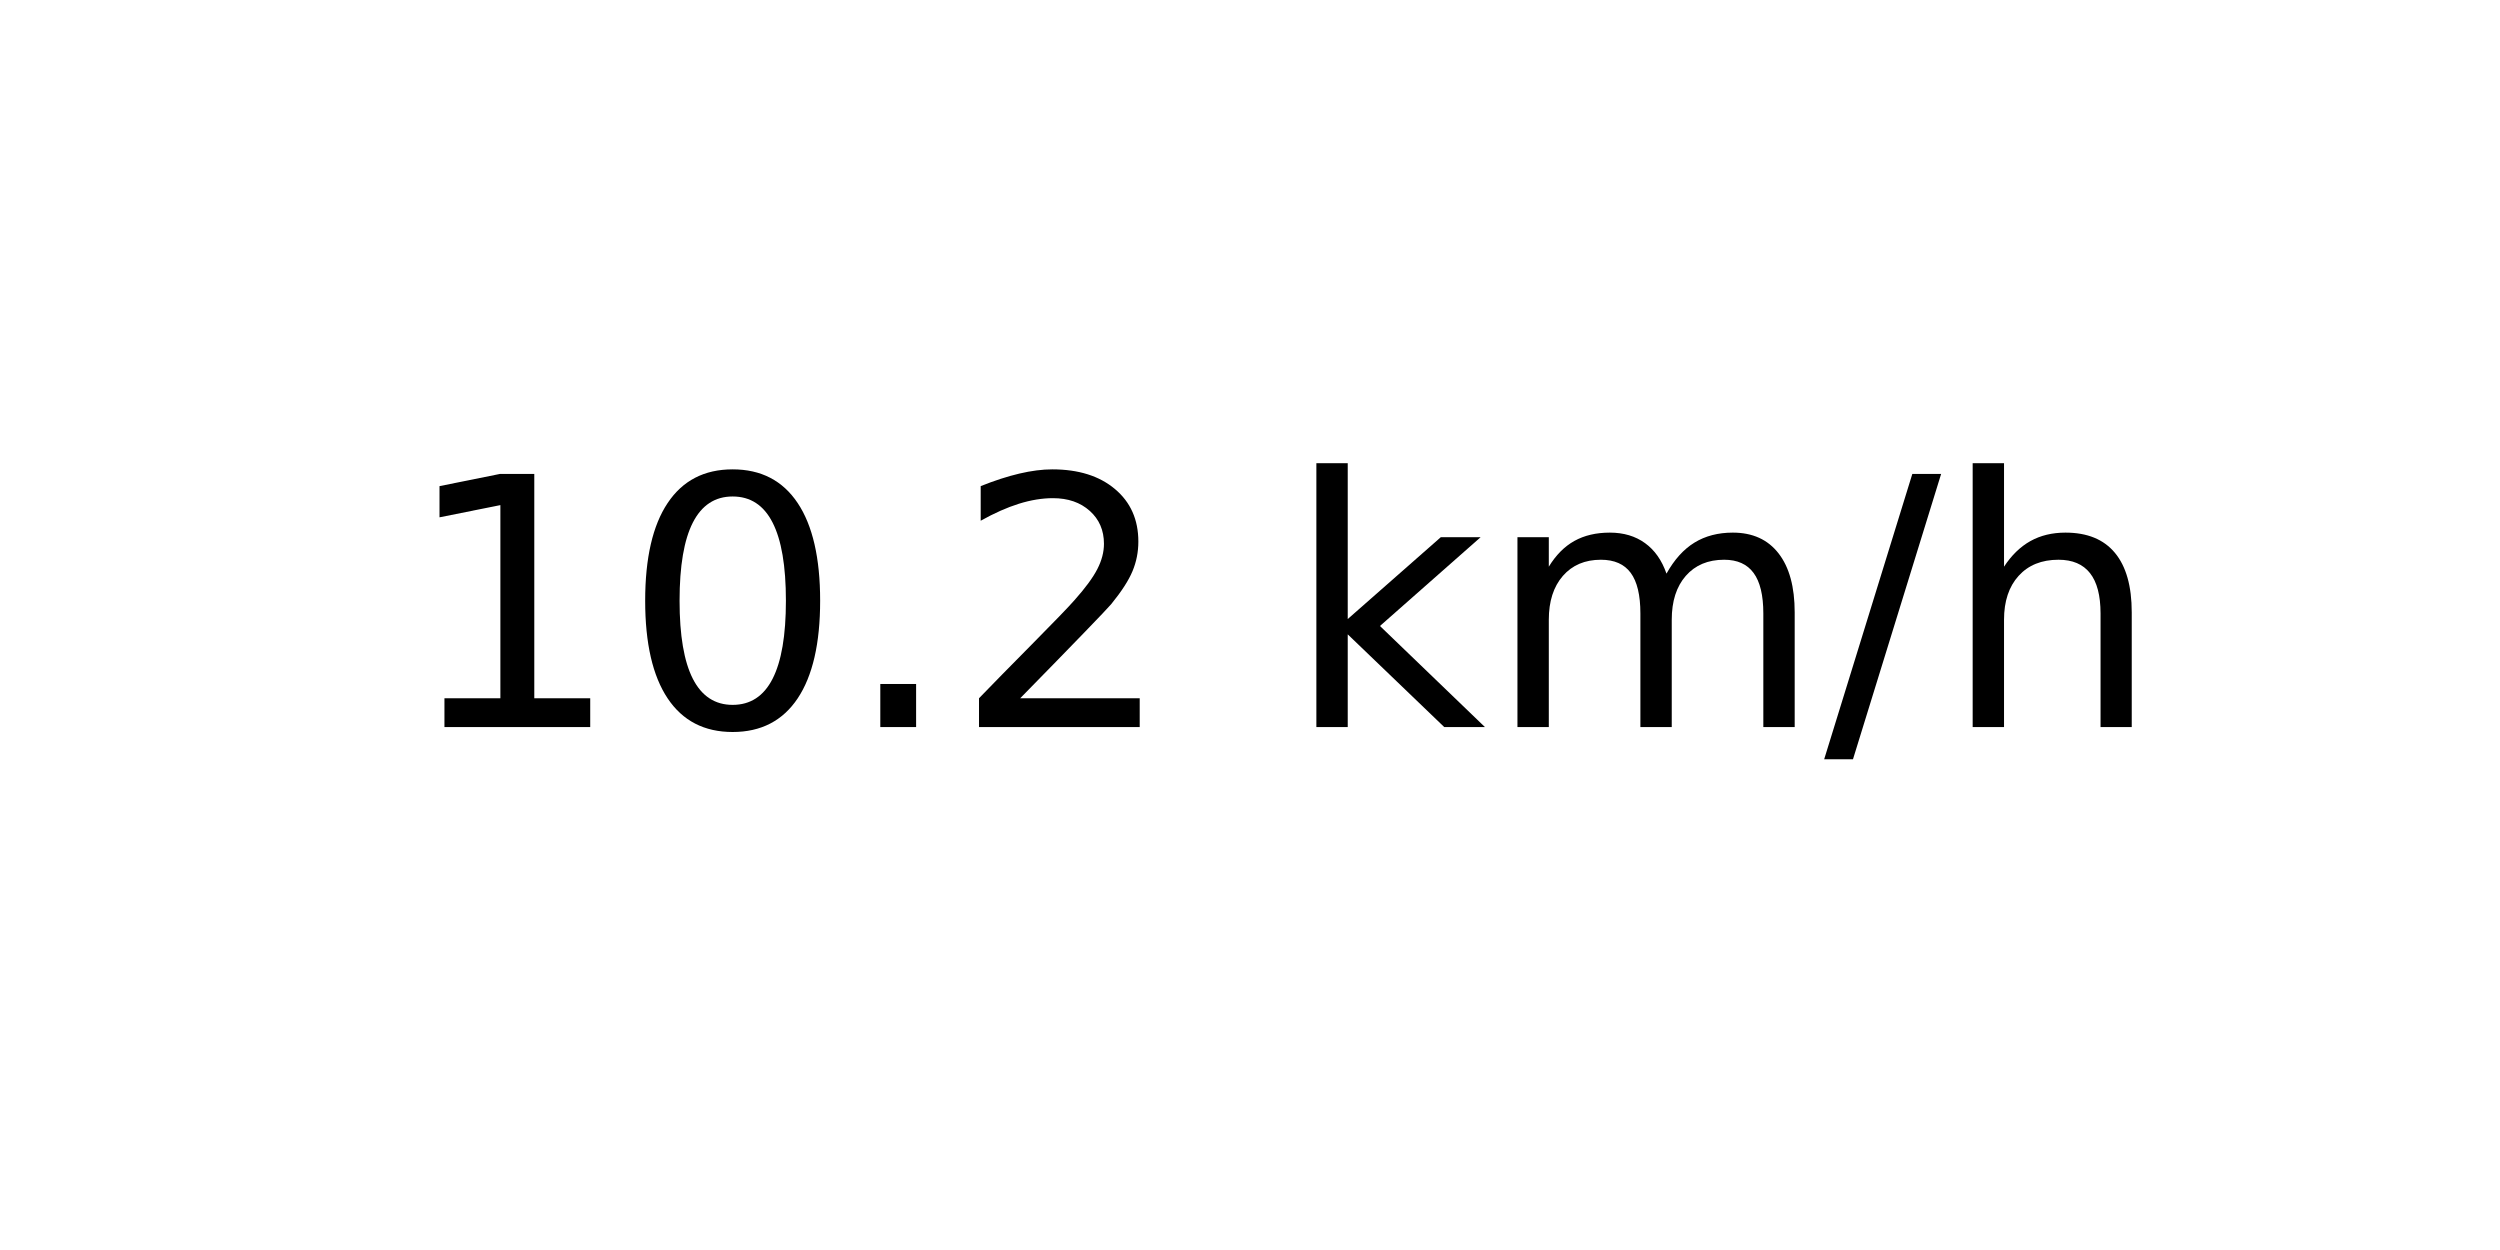
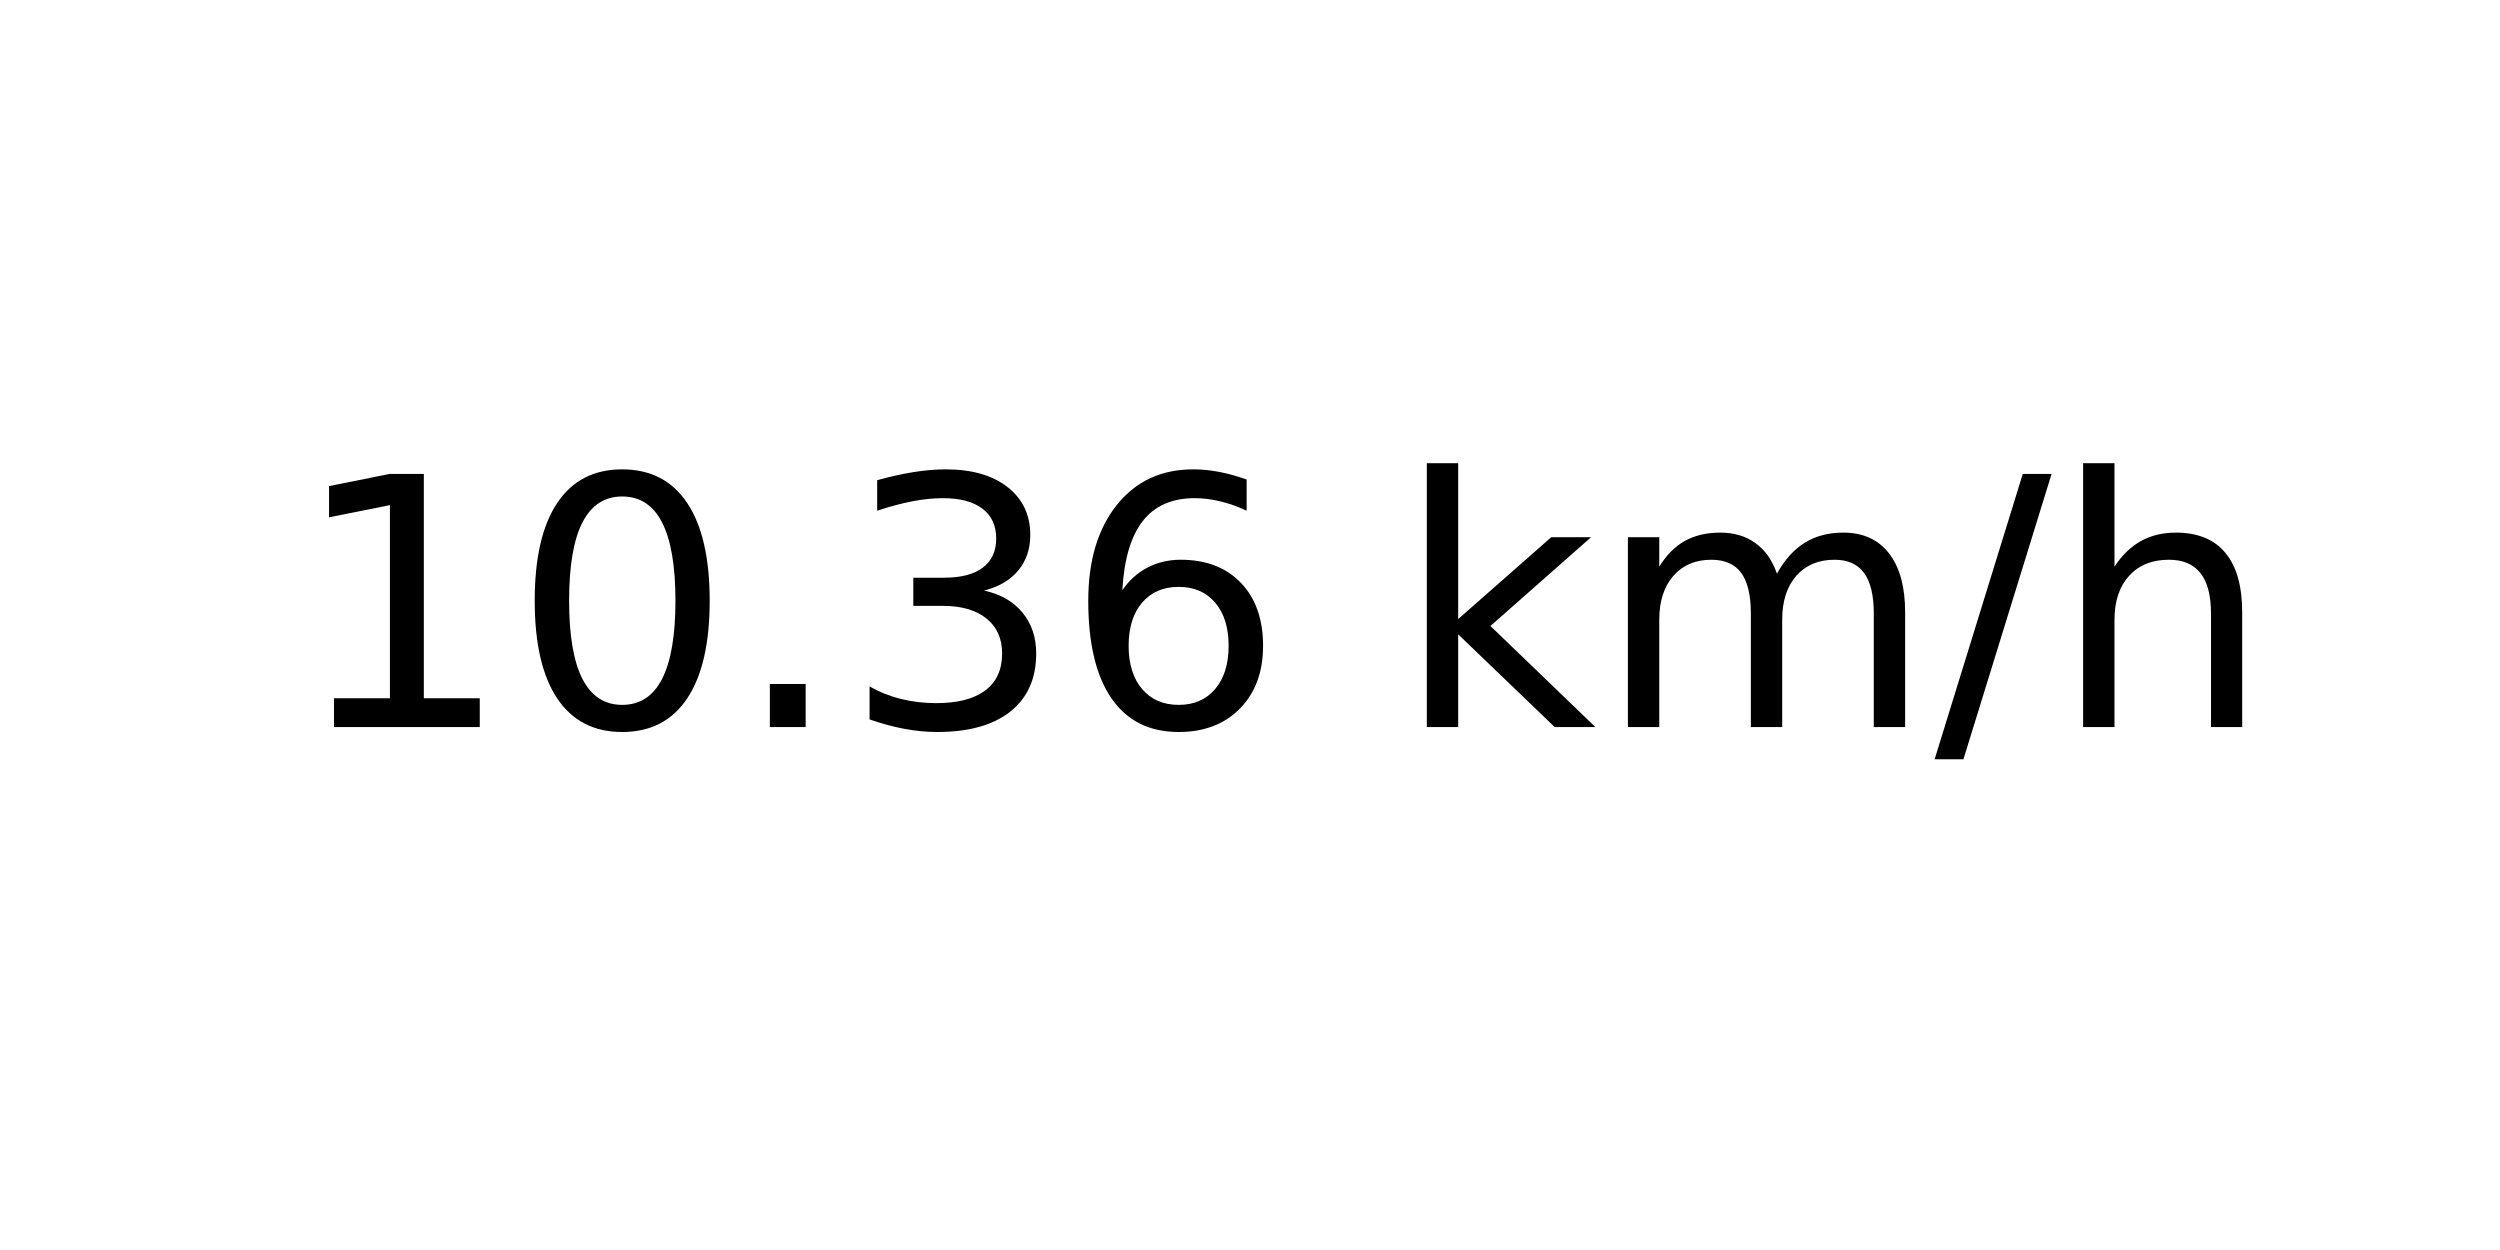
<svg xmlns="http://www.w3.org/2000/svg" xmlns:xlink="http://www.w3.org/1999/xlink" width="72pt" height="36pt" viewBox="0 0 72 36" version="1.1">
  <defs>
    <style type="text/css">*{stroke-linejoin: round; stroke-linecap: butt}</style>
  </defs>
  <g id="figure_1">
    <g id="axes_1">
      <g id="text_1">
-         <g transform="translate(11.55937 20.93937) scale(0.1 -0.1)">
+         <g transform="translate(8.378125 20.93937) scale(0.1 -0.1)">
          <defs>
            <path id="DejaVuSans-31" d="M 794 531  L 1825 531  L 1825 4091  L 703 3866  L 703 4441  L 1819 4666  L 2450 4666  L 2450 531  L 3481 531  L 3481 0  L 794 0  L 794 531  z " transform="scale(0.015625)" />
            <path id="DejaVuSans-30" d="M 2034 4250  Q 1547 4250 1301 3770  Q 1056 3291 1056 2328  Q 1056 1369 1301 889  Q 1547 409 2034 409  Q 2525 409 2770 889  Q 3016 1369 3016 2328  Q 3016 3291 2770 3770  Q 2525 4250 2034 4250  z M 2034 4750  Q 2819 4750 3233 4129  Q 3647 3509 3647 2328  Q 3647 1150 3233 529  Q 2819 -91 2034 -91  Q 1250 -91 836 529  Q 422 1150 422 2328  Q 422 3509 836 4129  Q 1250 4750 2034 4750  z " transform="scale(0.015625)" />
            <path id="DejaVuSans-2e" d="M 684 794  L 1344 794  L 1344 0  L 684 0  L 684 794  z " transform="scale(0.015625)" />
-             <path id="DejaVuSans-32" d="M 1228 531  L 3431 531  L 3431 0  L 469 0  L 469 531  Q 828 903 1448 1529  Q 2069 2156 2228 2338  Q 2531 2678 2651 2914  Q 2772 3150 2772 3378  Q 2772 3750 2511 3984  Q 2250 4219 1831 4219  Q 1534 4219 1204 4116  Q 875 4013 500 3803  L 500 4441  Q 881 4594 1212 4672  Q 1544 4750 1819 4750  Q 2544 4750 2975 4387  Q 3406 4025 3406 3419  Q 3406 3131 3298 2873  Q 3191 2616 2906 2266  Q 2828 2175 2409 1742  Q 1991 1309 1228 531  z " transform="scale(0.015625)" />
+             <path id="DejaVuSans-33" d="M 2597 2516  Q 3050 2419 3304 2112  Q 3559 1806 3559 1356  Q 3559 666 3084 287  Q 2609 -91 1734 -91  Q 1441 -91 1130 -33  Q 819 25 488 141  L 488 750  Q 750 597 1062 519  Q 1375 441 1716 441  Q 2309 441 2620 675  Q 2931 909 2931 1356  Q 2931 1769 2642 2001  Q 2353 2234 1838 2234  L 1294 2234  L 1294 2753  L 1863 2753  Q 2328 2753 2575 2939  Q 2822 3125 2822 3475  Q 2822 3834 2567 4026  Q 2313 4219 1838 4219  Q 1578 4219 1281 4162  Q 984 4106 628 3988  L 628 4550  Q 988 4650 1302 4700  Q 1616 4750 1894 4750  Q 2613 4750 3031 4423  Q 3450 4097 3450 3541  Q 3450 3153 3228 2886  Q 3006 2619 2597 2516  z " transform="scale(0.015625)" />
+             <path id="DejaVuSans-36" d="M 2113 2584  Q 1688 2584 1439 2293  Q 1191 2003 1191 1497  Q 1191 994 1439 701  Q 1688 409 2113 409  Q 2538 409 2786 701  Q 3034 994 3034 1497  Q 3034 2003 2786 2293  Q 2538 2584 2113 2584  z M 3366 4563  L 3366 3988  Q 3128 4100 2886 4159  Q 2644 4219 2406 4219  Q 1781 4219 1451 3797  Q 1122 3375 1075 2522  Q 1259 2794 1537 2939  Q 1816 3084 2150 3084  Q 2853 3084 3261 2657  Q 3669 2231 3669 1497  Q 3669 778 3244 343  Q 2819 -91 2113 -91  Q 1303 -91 875 529  Q 447 1150 447 2328  Q 447 3434 972 4092  Q 1497 4750 2381 4750  Q 2619 4750 2861 4703  Q 3103 4656 3366 4563  z " transform="scale(0.015625)" />
            <path id="DejaVuSans-20" transform="scale(0.015625)" />
            <path id="DejaVuSans-6b" d="M 581 4863  L 1159 4863  L 1159 1991  L 2875 3500  L 3609 3500  L 1753 1863  L 3688 0  L 2938 0  L 1159 1709  L 1159 0  L 581 0  L 581 4863  z " transform="scale(0.015625)" />
            <path id="DejaVuSans-6d" d="M 3328 2828  Q 3544 3216 3844 3400  Q 4144 3584 4550 3584  Q 5097 3584 5394 3201  Q 5691 2819 5691 2113  L 5691 0  L 5113 0  L 5113 2094  Q 5113 2597 4934 2840  Q 4756 3084 4391 3084  Q 3944 3084 3684 2787  Q 3425 2491 3425 1978  L 3425 0  L 2847 0  L 2847 2094  Q 2847 2600 2669 2842  Q 2491 3084 2119 3084  Q 1678 3084 1418 2786  Q 1159 2488 1159 1978  L 1159 0  L 581 0  L 581 3500  L 1159 3500  L 1159 2956  Q 1356 3278 1631 3431  Q 1906 3584 2284 3584  Q 2666 3584 2933 3390  Q 3200 3197 3328 2828  z " transform="scale(0.015625)" />
            <path id="DejaVuSans-2f" d="M 1625 4666  L 2156 4666  L 531 -594  L 0 -594  L 1625 4666  z " transform="scale(0.015625)" />
            <path id="DejaVuSans-68" d="M 3513 2113  L 3513 0  L 2938 0  L 2938 2094  Q 2938 2591 2744 2837  Q 2550 3084 2163 3084  Q 1697 3084 1428 2787  Q 1159 2491 1159 1978  L 1159 0  L 581 0  L 581 4863  L 1159 4863  L 1159 2956  Q 1366 3272 1645 3428  Q 1925 3584 2291 3584  Q 2894 3584 3203 3211  Q 3513 2838 3513 2113  z " transform="scale(0.015625)" />
          </defs>
          <use xlink:href="#DejaVuSans-31" />
          <use xlink:href="#DejaVuSans-30" x="63.623" />
          <use xlink:href="#DejaVuSans-2e" x="127.246" />
-           <use xlink:href="#DejaVuSans-32" x="159.033" />
-           <use xlink:href="#DejaVuSans-20" x="222.656" />
-           <use xlink:href="#DejaVuSans-6b" x="254.443" />
-           <use xlink:href="#DejaVuSans-6d" x="312.354" />
-           <use xlink:href="#DejaVuSans-2f" x="409.766" />
-           <use xlink:href="#DejaVuSans-68" x="443.457" />
+           <use xlink:href="#DejaVuSans-33" x="159.033" />
+           <use xlink:href="#DejaVuSans-36" x="222.656" />
+           <use xlink:href="#DejaVuSans-20" x="286.279" />
+           <use xlink:href="#DejaVuSans-6b" x="318.066" />
+           <use xlink:href="#DejaVuSans-6d" x="375.977" />
+           <use xlink:href="#DejaVuSans-2f" x="473.389" />
+           <use xlink:href="#DejaVuSans-68" x="507.08" />
        </g>
      </g>
    </g>
  </g>
</svg>
